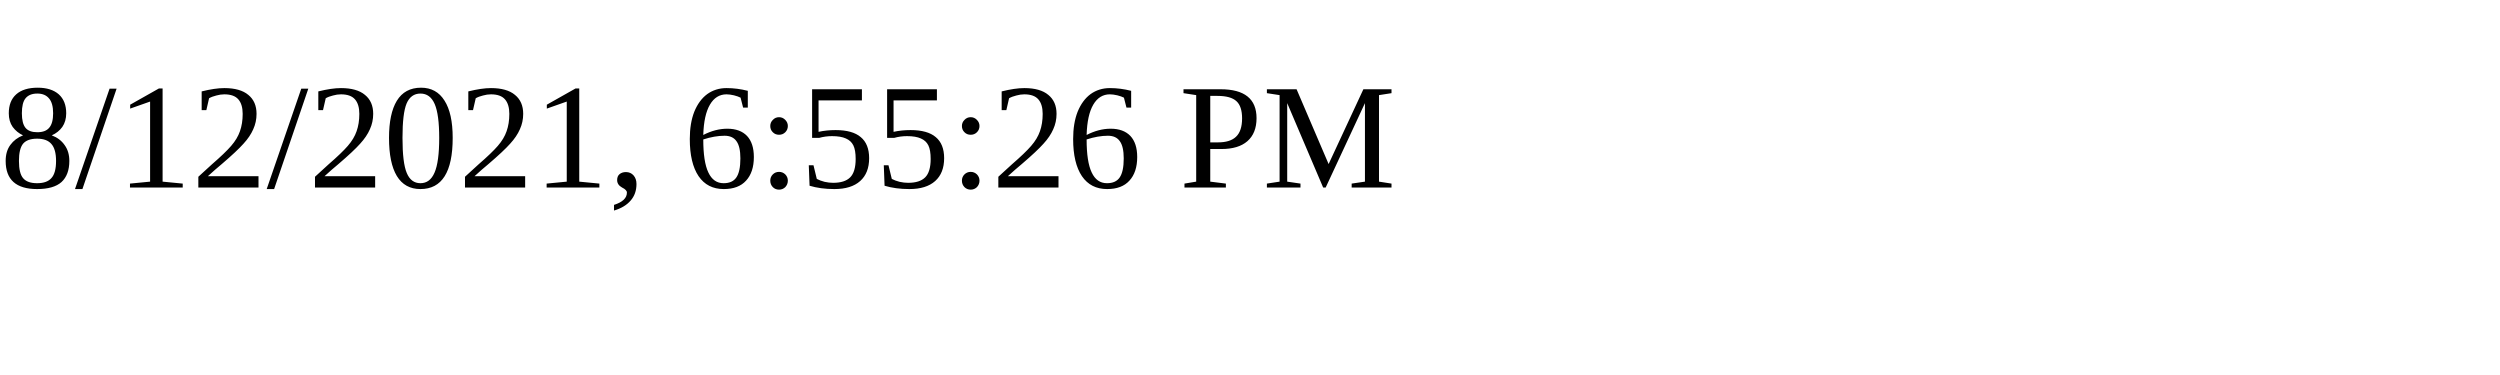
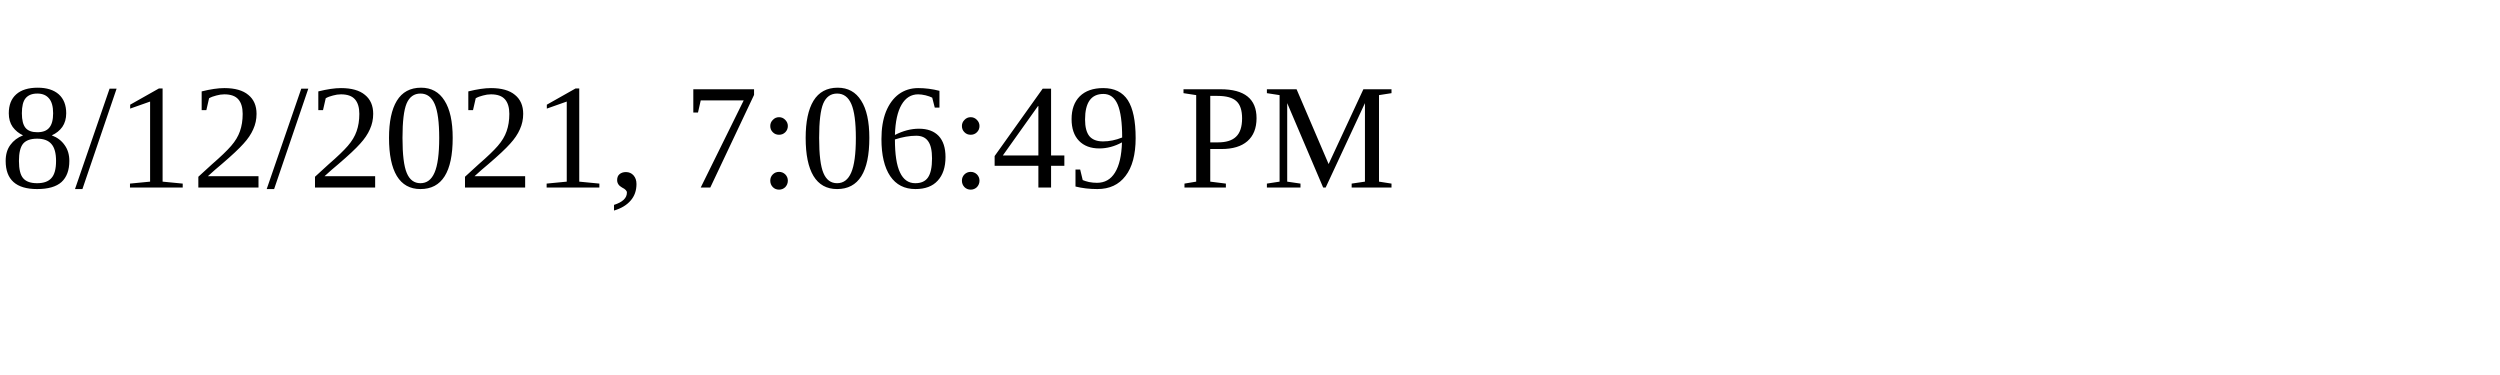
<svg xmlns="http://www.w3.org/2000/svg" height="30" width="200">
-   <text x="0" y="15">8/12/2021, 6:55:26 PM</text>
+   <text x="0" y="15">8/12/2021, 7:06:49 PM</text>
</svg>
